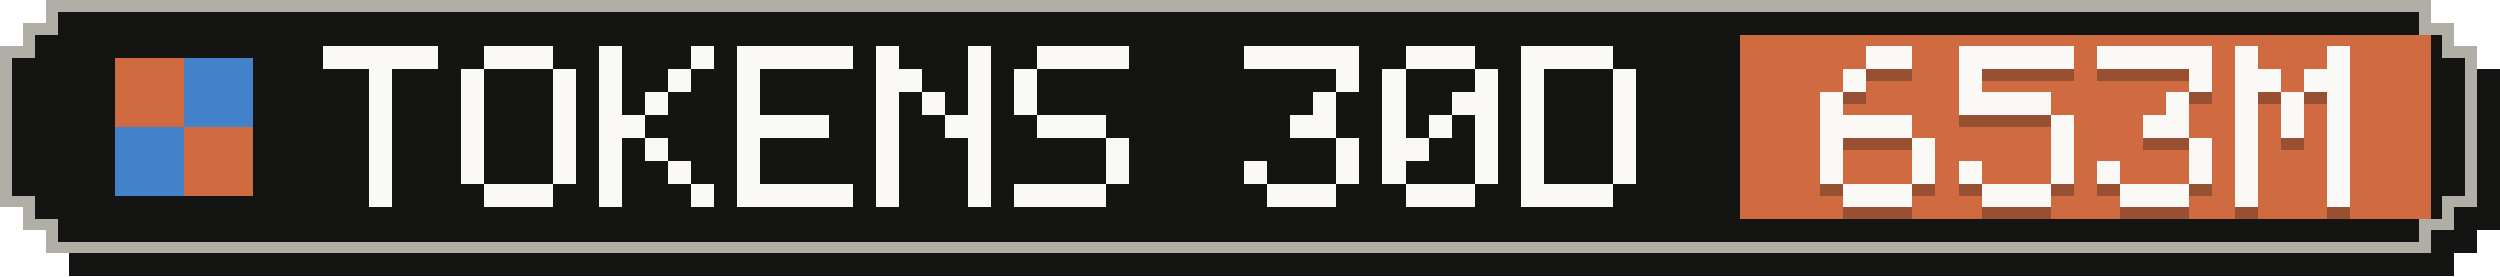
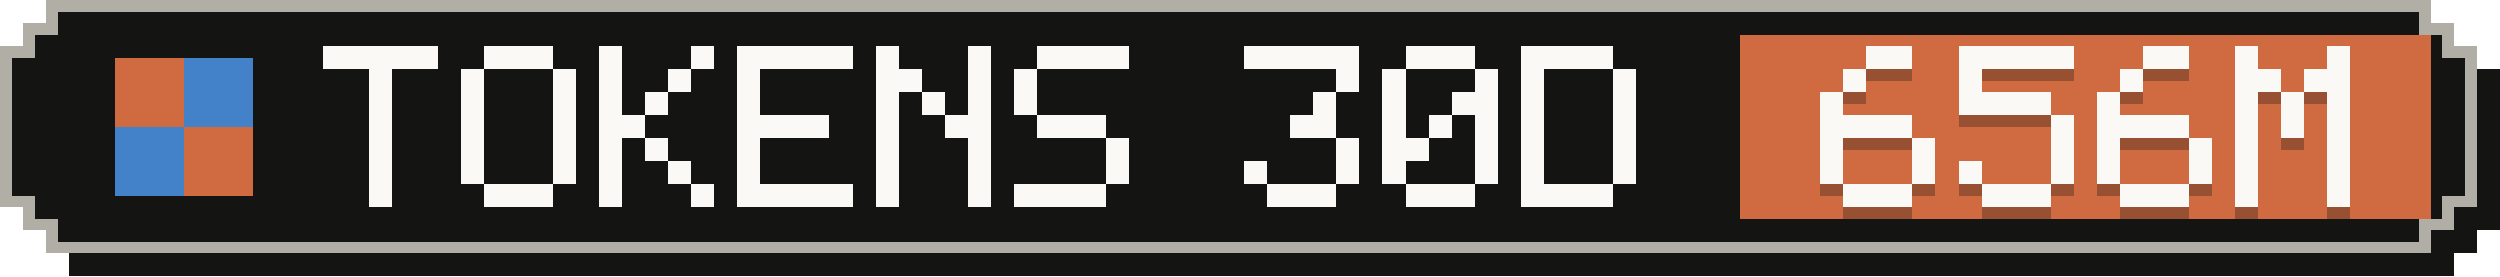
- <svg xmlns="http://www.w3.org/2000/svg" width="217" height="24" viewBox="0 0 217 24" role="img" aria-label="Tokens, last 30 days: 653M">
+ <svg xmlns="http://www.w3.org/2000/svg" width="217" height="24" viewBox="0 0 217 24" role="img" aria-label="Tokens, last 30 days: 656M">
  <g shape-rendering="crispEdges">
    <path fill="#141413" d="M6,2 H213 V4 H215 V6 H217 V20 H215 V22 H213 V24 H6 V22 H4 V20 H2 V6 H4 V4 H6 Z" />
    <path fill="#b0aea5" d="M4,0 H211 V2 H213 V4 H215 V18 H213 V20 H211 V22 H4 V20 H2 V18 H0 V4 H2 V2 H4 Z" />
    <path fill="#141413" d="M5,1 H210 V3 H212 V5 H214 V17 H212 V19 H210 V21 H5 V19 H3 V17 H1 V5 H3 V3 H5 Z" />
    <rect fill="#d06a41" x="151" y="3" width="60" height="16" />
    <g fill="#d06a41">
      <rect x="10" y="5" width="6" height="6" />
      <rect x="16" y="11" width="6" height="6" />
    </g>
    <g fill="#4382c9">
      <rect x="16" y="5" width="6" height="6" />
      <rect x="10" y="11" width="6" height="6" />
    </g>
    <g fill="#faf9f5">
      <rect x="28" y="4" width="10" height="2" />
      <rect x="32" y="6" width="2" height="2" />
      <rect x="32" y="8" width="2" height="2" />
      <rect x="32" y="10" width="2" height="2" />
      <rect x="32" y="12" width="2" height="2" />
      <rect x="32" y="14" width="2" height="2" />
      <rect x="32" y="16" width="2" height="2" />
      <rect x="42" y="4" width="6" height="2" />
      <rect x="40" y="6" width="2" height="2" />
      <rect x="48" y="6" width="2" height="2" />
      <rect x="40" y="8" width="2" height="2" />
      <rect x="48" y="8" width="2" height="2" />
      <rect x="40" y="10" width="2" height="2" />
      <rect x="48" y="10" width="2" height="2" />
      <rect x="40" y="12" width="2" height="2" />
      <rect x="48" y="12" width="2" height="2" />
      <rect x="40" y="14" width="2" height="2" />
      <rect x="48" y="14" width="2" height="2" />
      <rect x="42" y="16" width="6" height="2" />
      <rect x="52" y="4" width="2" height="2" />
      <rect x="60" y="4" width="2" height="2" />
      <rect x="52" y="6" width="2" height="2" />
      <rect x="58" y="6" width="2" height="2" />
      <rect x="52" y="8" width="2" height="2" />
      <rect x="56" y="8" width="2" height="2" />
      <rect x="52" y="10" width="4" height="2" />
      <rect x="52" y="12" width="2" height="2" />
      <rect x="56" y="12" width="2" height="2" />
      <rect x="52" y="14" width="2" height="2" />
      <rect x="58" y="14" width="2" height="2" />
      <rect x="52" y="16" width="2" height="2" />
      <rect x="60" y="16" width="2" height="2" />
      <rect x="64" y="4" width="10" height="2" />
      <rect x="64" y="6" width="2" height="2" />
      <rect x="64" y="8" width="2" height="2" />
      <rect x="64" y="10" width="8" height="2" />
      <rect x="64" y="12" width="2" height="2" />
      <rect x="64" y="14" width="2" height="2" />
      <rect x="64" y="16" width="10" height="2" />
      <rect x="76" y="4" width="2" height="2" />
      <rect x="84" y="4" width="2" height="2" />
      <rect x="76" y="6" width="4" height="2" />
      <rect x="84" y="6" width="2" height="2" />
      <rect x="76" y="8" width="2" height="2" />
      <rect x="80" y="8" width="2" height="2" />
      <rect x="84" y="8" width="2" height="2" />
      <rect x="76" y="10" width="2" height="2" />
      <rect x="82" y="10" width="4" height="2" />
      <rect x="76" y="12" width="2" height="2" />
      <rect x="84" y="12" width="2" height="2" />
      <rect x="76" y="14" width="2" height="2" />
      <rect x="84" y="14" width="2" height="2" />
      <rect x="76" y="16" width="2" height="2" />
      <rect x="84" y="16" width="2" height="2" />
      <rect x="90" y="4" width="8" height="2" />
      <rect x="88" y="6" width="2" height="2" />
      <rect x="88" y="8" width="2" height="2" />
      <rect x="90" y="10" width="6" height="2" />
      <rect x="96" y="12" width="2" height="2" />
      <rect x="96" y="14" width="2" height="2" />
      <rect x="88" y="16" width="8" height="2" />
      <rect x="108" y="4" width="10" height="2" />
      <rect x="116" y="6" width="2" height="2" />
      <rect x="114" y="8" width="2" height="2" />
      <rect x="112" y="10" width="4" height="2" />
      <rect x="116" y="12" width="2" height="2" />
      <rect x="108" y="14" width="2" height="2" />
      <rect x="116" y="14" width="2" height="2" />
      <rect x="110" y="16" width="6" height="2" />
      <rect x="122" y="4" width="6" height="2" />
      <rect x="120" y="6" width="2" height="2" />
      <rect x="128" y="6" width="2" height="2" />
      <rect x="120" y="8" width="2" height="2" />
      <rect x="126" y="8" width="4" height="2" />
      <rect x="120" y="10" width="2" height="2" />
      <rect x="124" y="10" width="2" height="2" />
      <rect x="128" y="10" width="2" height="2" />
      <rect x="120" y="12" width="4" height="2" />
      <rect x="128" y="12" width="2" height="2" />
      <rect x="120" y="14" width="2" height="2" />
      <rect x="128" y="14" width="2" height="2" />
      <rect x="122" y="16" width="6" height="2" />
      <rect x="132" y="4" width="8" height="2" />
      <rect x="132" y="6" width="2" height="2" />
      <rect x="140" y="6" width="2" height="2" />
      <rect x="132" y="8" width="2" height="2" />
      <rect x="140" y="8" width="2" height="2" />
      <rect x="132" y="10" width="2" height="2" />
      <rect x="140" y="10" width="2" height="2" />
      <rect x="132" y="12" width="2" height="2" />
      <rect x="140" y="12" width="2" height="2" />
      <rect x="132" y="14" width="2" height="2" />
      <rect x="140" y="14" width="2" height="2" />
      <rect x="132" y="16" width="8" height="2" />
    </g>
    <g fill="#141413" fill-opacity=".3">
      <rect x="162" y="5" width="4" height="2" />
      <rect x="160" y="7" width="2" height="2" />
      <rect x="158" y="9" width="2" height="2" />
      <rect x="158" y="11" width="8" height="2" />
      <rect x="158" y="13" width="2" height="2" />
      <rect x="166" y="13" width="2" height="2" />
      <rect x="158" y="15" width="2" height="2" />
      <rect x="166" y="15" width="2" height="2" />
      <rect x="160" y="17" width="6" height="2" />
      <rect x="170" y="5" width="10" height="2" />
      <rect x="170" y="7" width="2" height="2" />
      <rect x="170" y="9" width="8" height="2" />
      <rect x="178" y="11" width="2" height="2" />
      <rect x="178" y="13" width="2" height="2" />
      <rect x="170" y="15" width="2" height="2" />
      <rect x="178" y="15" width="2" height="2" />
      <rect x="172" y="17" width="6" height="2" />
-       <rect x="182" y="5" width="10" height="2" />
-       <rect x="190" y="7" width="2" height="2" />
-       <rect x="188" y="9" width="2" height="2" />
-       <rect x="186" y="11" width="4" height="2" />
+       <rect x="186" y="5" width="4" height="2" />
+       <rect x="184" y="7" width="2" height="2" />
+       <rect x="182" y="9" width="2" height="2" />
+       <rect x="182" y="11" width="8" height="2" />
+       <rect x="182" y="13" width="2" height="2" />
      <rect x="190" y="13" width="2" height="2" />
      <rect x="182" y="15" width="2" height="2" />
      <rect x="190" y="15" width="2" height="2" />
      <rect x="184" y="17" width="6" height="2" />
      <rect x="194" y="5" width="2" height="2" />
      <rect x="202" y="5" width="2" height="2" />
      <rect x="194" y="7" width="4" height="2" />
      <rect x="200" y="7" width="4" height="2" />
      <rect x="194" y="9" width="2" height="2" />
      <rect x="198" y="9" width="2" height="2" />
      <rect x="202" y="9" width="2" height="2" />
      <rect x="194" y="11" width="2" height="2" />
      <rect x="198" y="11" width="2" height="2" />
      <rect x="202" y="11" width="2" height="2" />
      <rect x="194" y="13" width="2" height="2" />
      <rect x="202" y="13" width="2" height="2" />
      <rect x="194" y="15" width="2" height="2" />
      <rect x="202" y="15" width="2" height="2" />
      <rect x="194" y="17" width="2" height="2" />
      <rect x="202" y="17" width="2" height="2" />
    </g>
    <g fill="#faf9f5">
      <rect x="162" y="4" width="4" height="2" />
      <rect x="160" y="6" width="2" height="2" />
      <rect x="158" y="8" width="2" height="2" />
      <rect x="158" y="10" width="8" height="2" />
      <rect x="158" y="12" width="2" height="2" />
      <rect x="166" y="12" width="2" height="2" />
      <rect x="158" y="14" width="2" height="2" />
      <rect x="166" y="14" width="2" height="2" />
      <rect x="160" y="16" width="6" height="2" />
      <rect x="170" y="4" width="10" height="2" />
      <rect x="170" y="6" width="2" height="2" />
      <rect x="170" y="8" width="8" height="2" />
      <rect x="178" y="10" width="2" height="2" />
      <rect x="178" y="12" width="2" height="2" />
      <rect x="170" y="14" width="2" height="2" />
      <rect x="178" y="14" width="2" height="2" />
      <rect x="172" y="16" width="6" height="2" />
-       <rect x="182" y="4" width="10" height="2" />
-       <rect x="190" y="6" width="2" height="2" />
-       <rect x="188" y="8" width="2" height="2" />
-       <rect x="186" y="10" width="4" height="2" />
+       <rect x="186" y="4" width="4" height="2" />
+       <rect x="184" y="6" width="2" height="2" />
+       <rect x="182" y="8" width="2" height="2" />
+       <rect x="182" y="10" width="8" height="2" />
+       <rect x="182" y="12" width="2" height="2" />
      <rect x="190" y="12" width="2" height="2" />
      <rect x="182" y="14" width="2" height="2" />
      <rect x="190" y="14" width="2" height="2" />
      <rect x="184" y="16" width="6" height="2" />
      <rect x="194" y="4" width="2" height="2" />
      <rect x="202" y="4" width="2" height="2" />
      <rect x="194" y="6" width="4" height="2" />
      <rect x="200" y="6" width="4" height="2" />
      <rect x="194" y="8" width="2" height="2" />
      <rect x="198" y="8" width="2" height="2" />
      <rect x="202" y="8" width="2" height="2" />
      <rect x="194" y="10" width="2" height="2" />
      <rect x="198" y="10" width="2" height="2" />
      <rect x="202" y="10" width="2" height="2" />
      <rect x="194" y="12" width="2" height="2" />
      <rect x="202" y="12" width="2" height="2" />
      <rect x="194" y="14" width="2" height="2" />
      <rect x="202" y="14" width="2" height="2" />
      <rect x="194" y="16" width="2" height="2" />
      <rect x="202" y="16" width="2" height="2" />
    </g>
  </g>
</svg>
